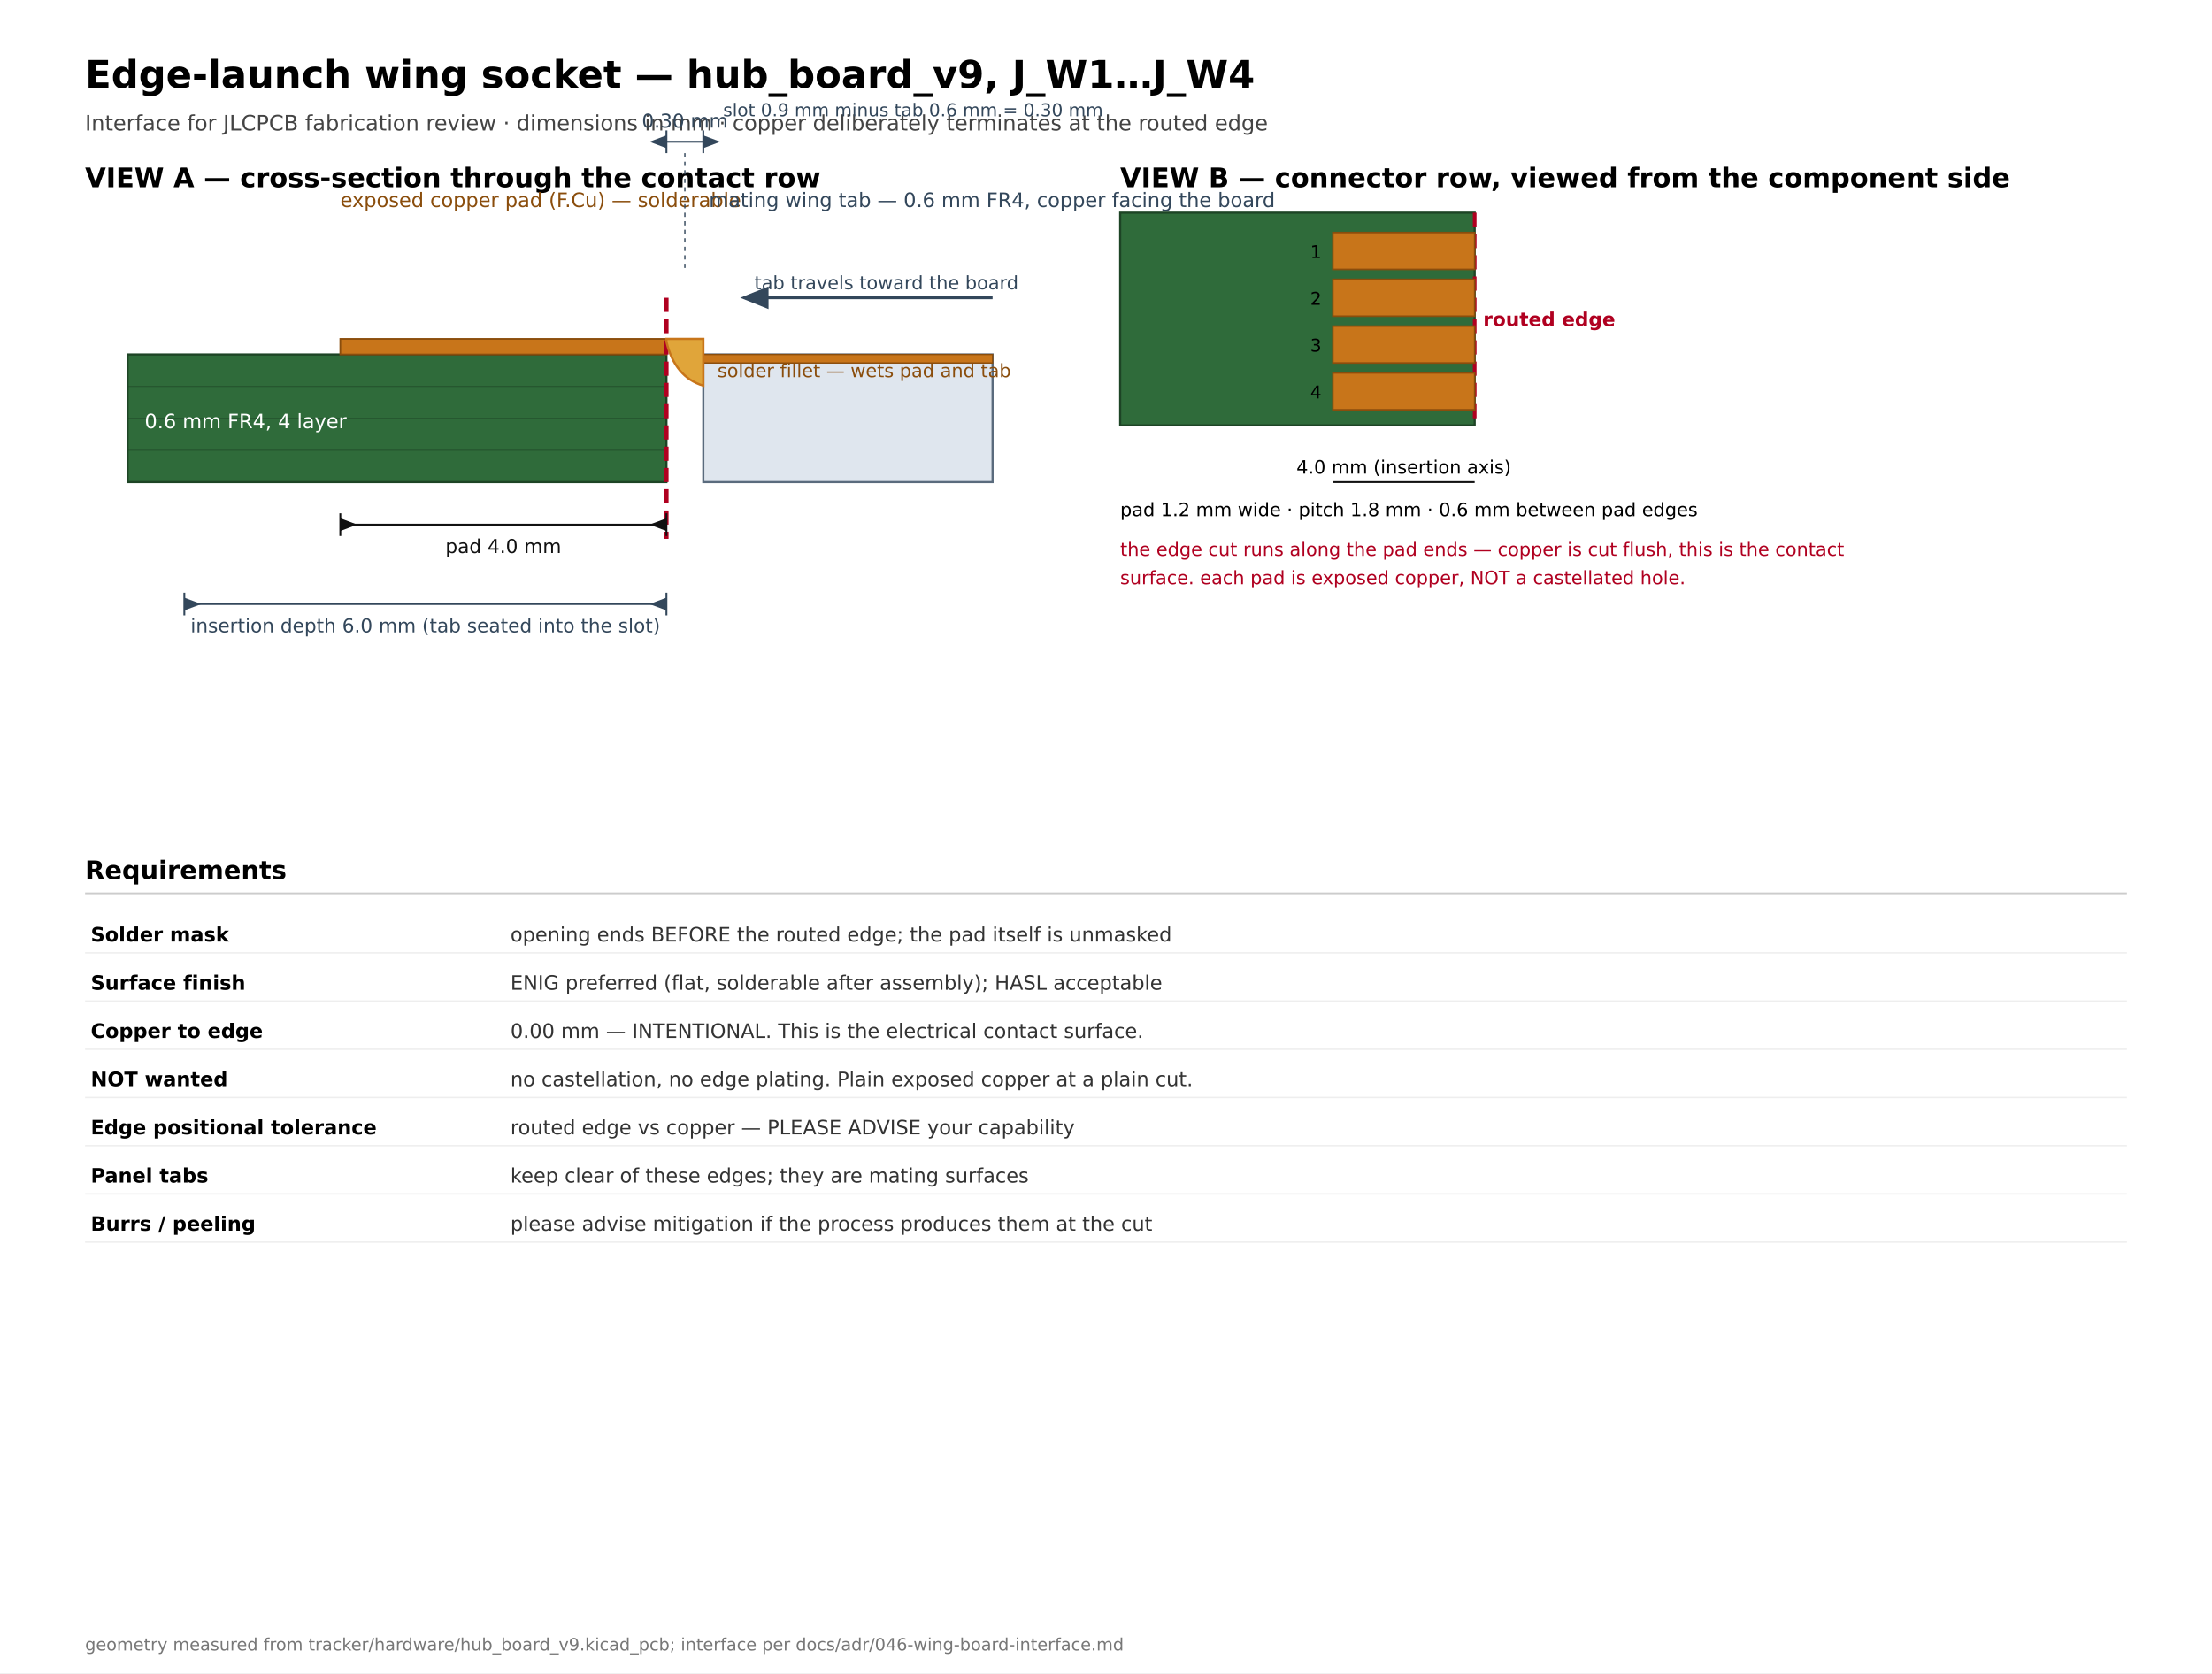
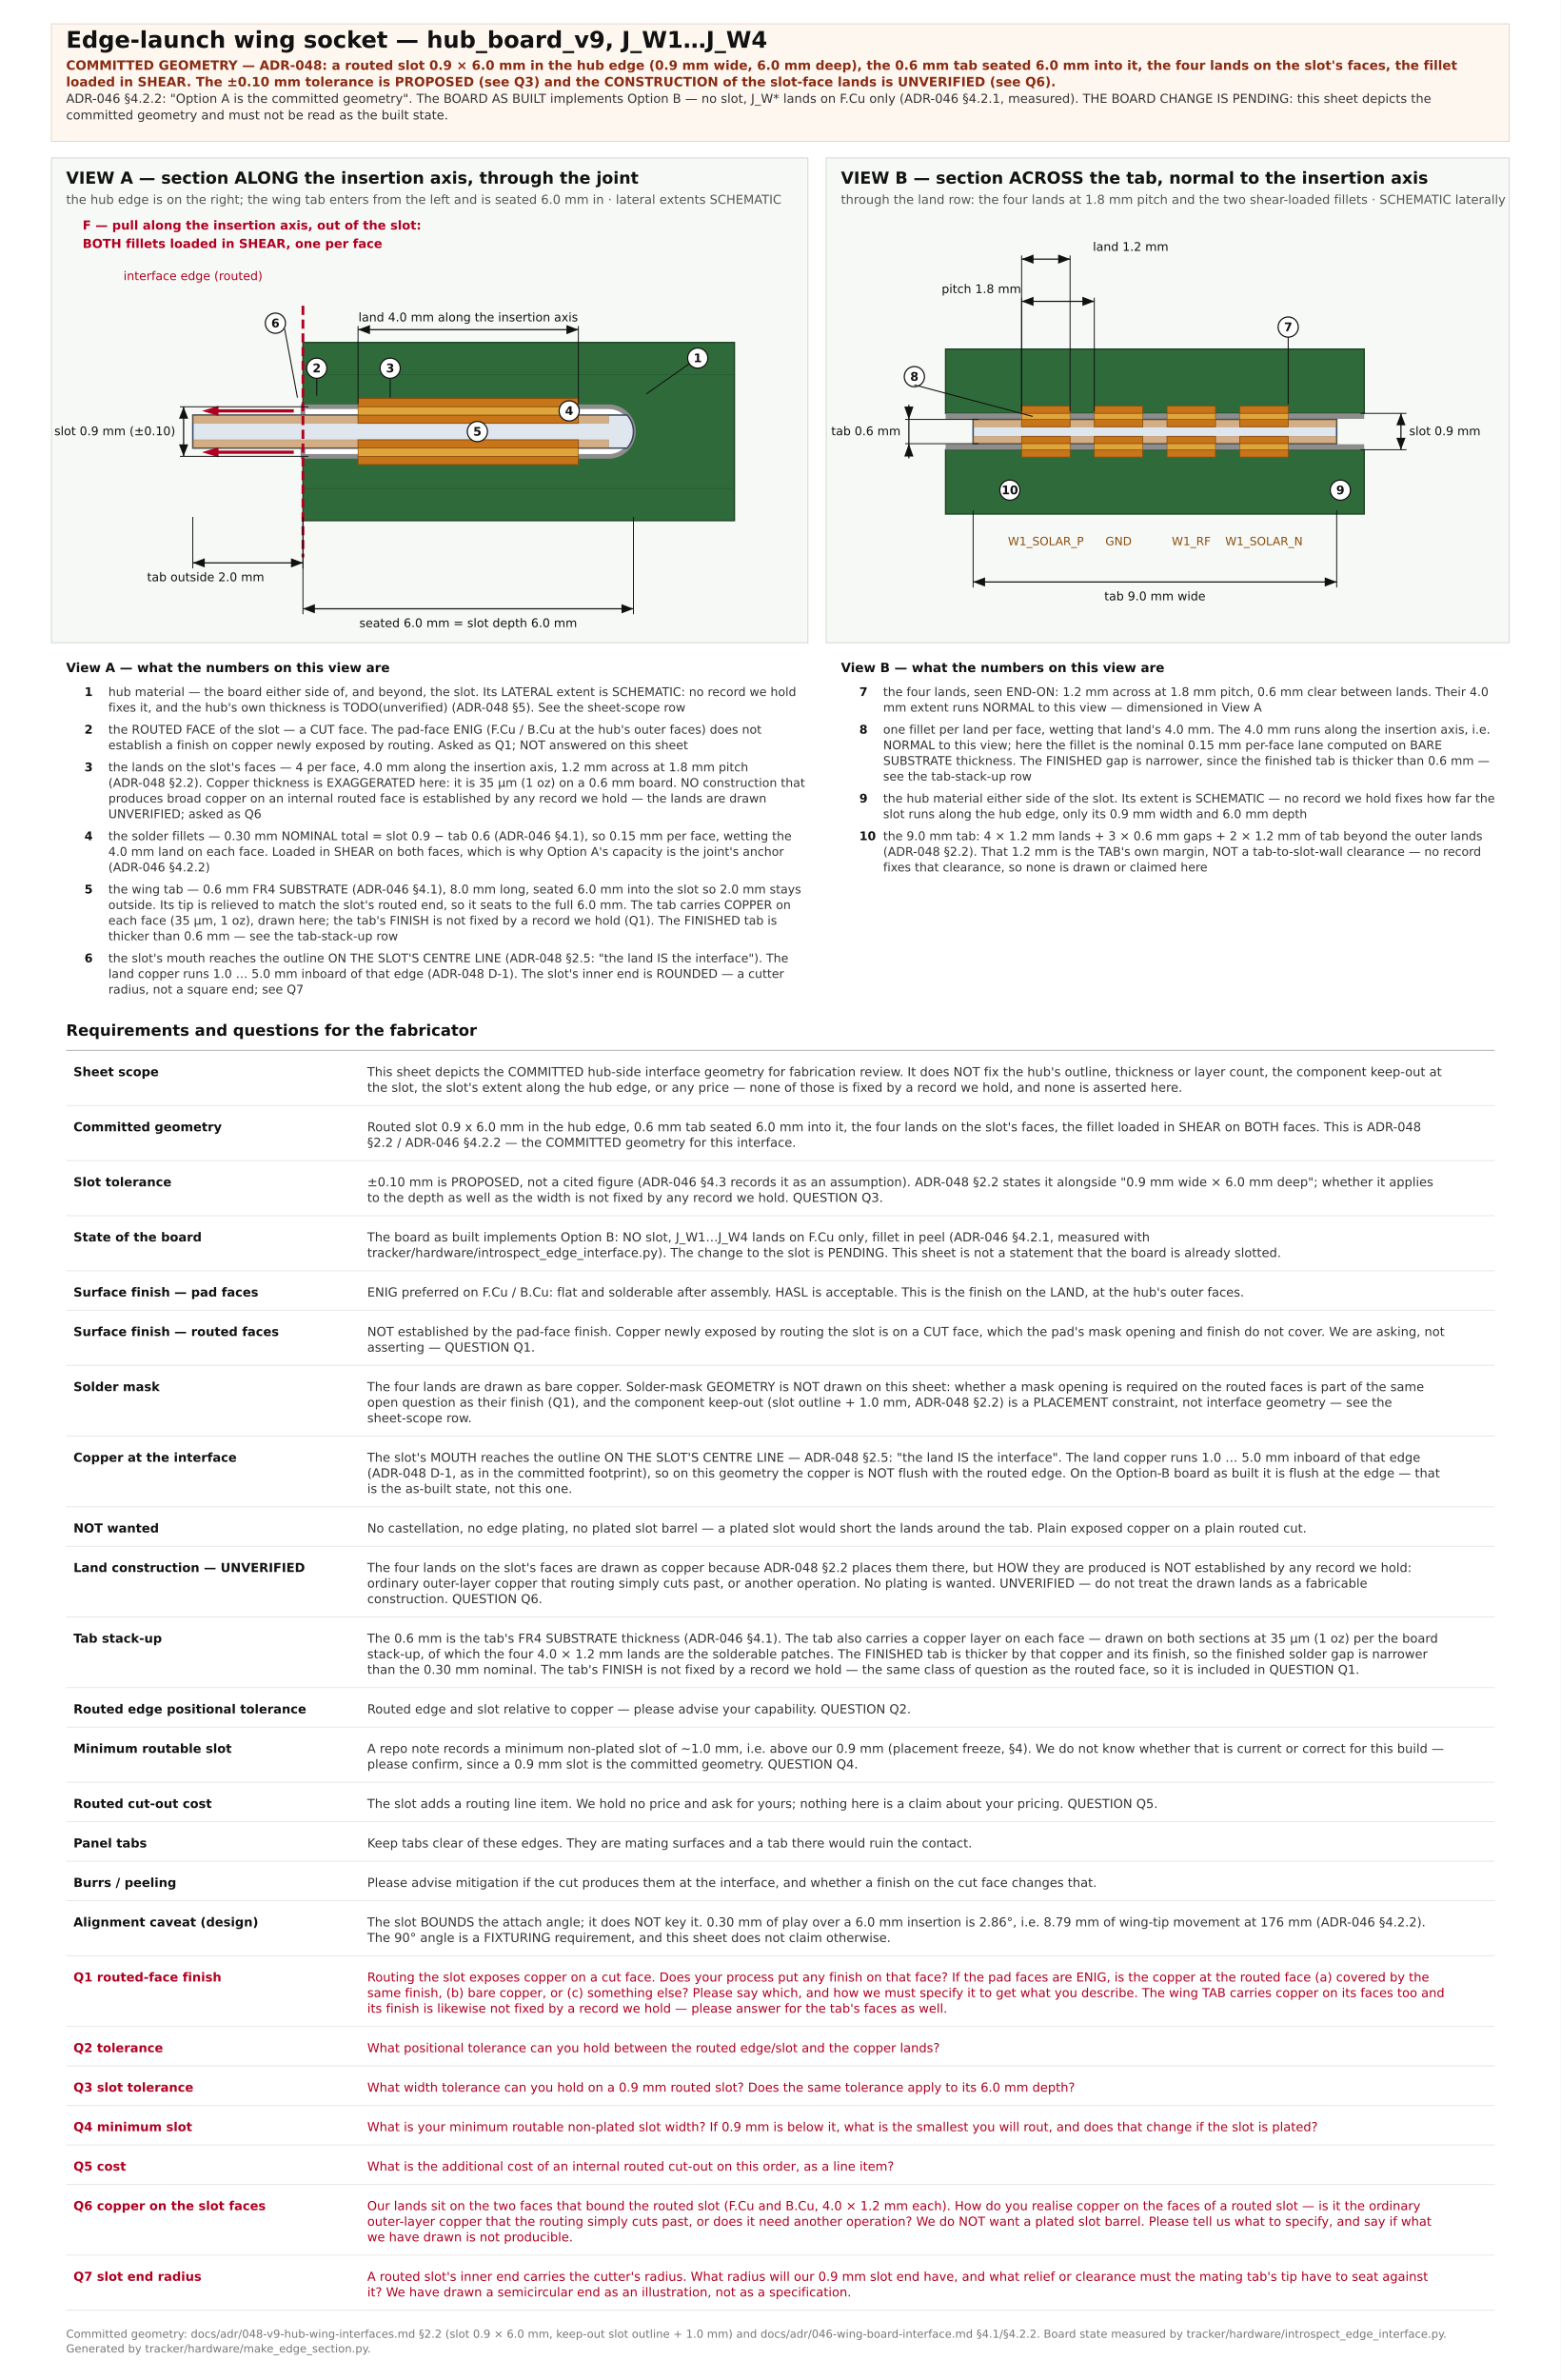
- <svg xmlns="http://www.w3.org/2000/svg" width="1560" height="1180" viewBox="0 0 1560 1180" font-family="DejaVu Sans, Helvetica, sans-serif">
-   <rect width="1560" height="1180" fill="#ffffff" />
-   <text x="60" y="62" font-size="27" font-weight="bold">Edge-launch wing socket — hub_board_v9, J_W1…J_W4</text>
-   <text x="60" y="92" font-size="15" fill="#444">Interface for JLCPCB fabrication review · dimensions in mm · copper deliberately terminates at the routed edge</text>
-   <text x="60" y="132" font-size="19" font-weight="bold">VIEW A — cross-section through the contact row</text>
-   <rect x="90" y="250" width="380" height="90" fill="#2f6b3a" stroke="#1d4425" stroke-width="1.5" />
-   <line x1="90" y1="272.5" x2="470" y2="272.5" stroke="#1d4425" stroke-width="0.8" opacity="0.55" />
-   <line x1="90" y1="295.0" x2="470" y2="295.0" stroke="#1d4425" stroke-width="0.8" opacity="0.55" />
-   <line x1="90" y1="317.5" x2="470" y2="317.5" stroke="#1d4425" stroke-width="0.8" opacity="0.55" />
-   <text x="102" y="302" font-size="14" fill="#ffffff">0.6 mm FR4, 4 layer</text>
-   <rect x="240" y="239" width="230" height="11" fill="#c8751a" stroke="#8a4d0c" stroke-width="1.2" />
-   <line x1="470" y1="210" x2="470" y2="380" stroke="#b00020" stroke-width="3" stroke-dasharray="10,5" />
-   <rect x="496" y="250" width="204" height="90" fill="#dfe6ee" stroke="#5a6b7d" stroke-width="1.5" />
-   <rect x="496" y="250" width="204" height="6" fill="#c8751a" stroke="#8a4d0c" stroke-width="0.9" />
-   <text x="240" y="146" font-size="14" fill="#8a4d0c">exposed copper pad (F.Cu) — solderable</text>
-   <text x="500" y="146" font-size="14" fill="#33475b">mating wing tab — 0.6 mm FR4, copper facing the board</text>
-   <path d="M 470 239 L 496 239 L 496 272 Q 476 266 470 241 Z" fill="#e0a53a" stroke="#c8751a" stroke-width="1.6" />
-   <text x="506" y="266" font-size="13" fill="#8a4d0c">solder fillet — wets pad and tab</text>
-   <line x1="470" y1="100" x2="496" y2="100" stroke="#33475b" stroke-width="1.3" />
-   <line x1="470" y1="92" x2="470" y2="108" stroke="#33475b" stroke-width="1.3" />
-   <line x1="496" y1="92" x2="496" y2="108" stroke="#33475b" stroke-width="1.3" />
-   <path d="M458,100 L470,95.5 L470,104.5 z" fill="#33475b" />
-   <path d="M508,100 L496,95.5 L496,104.5 z" fill="#33475b" />
-   <text x="483.0" y="90" font-size="13.5" fill="#33475b" text-anchor="middle">0.30 mm</text>
-   <line x1="483.0" y1="108" x2="483.0" y2="190" stroke="#33475b" stroke-width="0.9" stroke-dasharray="3,3" />
-   <text x="510" y="82" font-size="12.5" fill="#33475b">slot 0.9 mm minus tab 0.6 mm = 0.30 mm</text>
-   <line x1="240" y1="370" x2="470" y2="370" stroke="#111" stroke-width="1.3" />
-   <line x1="240" y1="362" x2="240" y2="378" stroke="#111" stroke-width="1.3" />
-   <line x1="470" y1="362" x2="470" y2="378" stroke="#111" stroke-width="1.3" />
-   <path d="M252,370 L240,365.5 L240,374.5 z" fill="#111" />
-   <path d="M458,370 L470,365.5 L470,374.5 z" fill="#111" />
-   <text x="355.0" y="390" font-size="13.5" fill="#111" text-anchor="middle">pad 4.0 mm</text>
-   <line x1="130" y1="426" x2="470" y2="426" stroke="#33475b" stroke-width="1.3" />
-   <line x1="130" y1="418" x2="130" y2="434" stroke="#33475b" stroke-width="1.3" />
-   <line x1="470" y1="418" x2="470" y2="434" stroke="#33475b" stroke-width="1.3" />
-   <path d="M142,426 L130,421.5 L130,430.5 z" fill="#33475b" />
-   <path d="M458,426 L470,421.5 L470,430.5 z" fill="#33475b" />
-   <text x="300.0" y="446" font-size="13.5" fill="#33475b" text-anchor="middle">insertion depth 6.0 mm (tab seated into the slot)</text>
-   <path d="M 700 210 L 526 210" stroke="#33475b" stroke-width="2" marker-end="url(#ah)" />
-   <text x="532" y="204" font-size="13" fill="#33475b">tab travels toward the board</text>
-   <text x="790" y="132" font-size="19" font-weight="bold">VIEW B — connector row, viewed from the component side</text>
-   <rect x="790" y="150" width="250" height="150" fill="#2f6b3a" stroke="#1d4425" stroke-width="1.5" />
-   <line x1="1040" y1="150" x2="1040" y2="300" stroke="#b00020" stroke-width="2.6" stroke-dasharray="10,5" />
-   <text x="1046" y="230" font-size="13.5" fill="#b00020" font-weight="bold">routed edge</text>
-   <rect x="940" y="164" width="100" height="26" fill="#c8751a" stroke="#8a4d0c" stroke-width="1.1" />
-   <text x="932" y="182" font-size="12.5" text-anchor="end">1</text>
-   <rect x="940" y="197" width="100" height="26" fill="#c8751a" stroke="#8a4d0c" stroke-width="1.1" />
-   <text x="932" y="215" font-size="12.5" text-anchor="end">2</text>
-   <rect x="940" y="230" width="100" height="26" fill="#c8751a" stroke="#8a4d0c" stroke-width="1.1" />
-   <text x="932" y="248" font-size="12.5" text-anchor="end">3</text>
-   <rect x="940" y="263" width="100" height="26" fill="#c8751a" stroke="#8a4d0c" stroke-width="1.1" />
-   <text x="932" y="281" font-size="12.5" text-anchor="end">4</text>
-   <line x1="940" y1="340" x2="1040" y2="340" stroke="#111" stroke-width="1.3" />
-   <text x="990" y="334" font-size="13" text-anchor="middle">4.0 mm (insertion axis)</text>
-   <text x="790" y="364" font-size="13">pad 1.2 mm wide · pitch 1.8 mm · 0.6 mm between pad edges</text>
-   <text x="790" y="392" font-size="13" fill="#b00020">the edge cut runs along the pad ends — copper is cut flush, this is the contact</text>
-   <text x="790" y="412" font-size="13" fill="#b00020">surface. each pad is exposed copper, NOT a castellated hole.</text>
-   <text x="60" y="620" font-size="18" font-weight="bold">Requirements</text>
-   <line x1="60" y1="630" x2="1500" y2="630" stroke="#ccc" stroke-width="1.2" />
-   <line x1="60" y1="672" x2="1500" y2="672" stroke="#eee" stroke-width="1" />
-   <text x="64" y="664" font-size="14" font-weight="bold">Solder mask</text>
-   <text x="360" y="664" font-size="14" fill="#333">opening ends BEFORE the routed edge; the pad itself is unmasked</text>
-   <line x1="60" y1="706" x2="1500" y2="706" stroke="#eee" stroke-width="1" />
-   <text x="64" y="698" font-size="14" font-weight="bold">Surface finish</text>
-   <text x="360" y="698" font-size="14" fill="#333">ENIG preferred (flat, solderable after assembly); HASL acceptable</text>
-   <line x1="60" y1="740" x2="1500" y2="740" stroke="#eee" stroke-width="1" />
-   <text x="64" y="732" font-size="14" font-weight="bold">Copper to edge</text>
-   <text x="360" y="732" font-size="14" fill="#333">0.00 mm — INTENTIONAL. This is the electrical contact surface.</text>
-   <line x1="60" y1="774" x2="1500" y2="774" stroke="#eee" stroke-width="1" />
-   <text x="64" y="766" font-size="14" font-weight="bold">NOT wanted</text>
-   <text x="360" y="766" font-size="14" fill="#333">no castellation, no edge plating. Plain exposed copper at a plain cut.</text>
-   <line x1="60" y1="808" x2="1500" y2="808" stroke="#eee" stroke-width="1" />
-   <text x="64" y="800" font-size="14" font-weight="bold">Edge positional tolerance</text>
-   <text x="360" y="800" font-size="14" fill="#333">routed edge vs copper — PLEASE ADVISE your capability</text>
-   <line x1="60" y1="842" x2="1500" y2="842" stroke="#eee" stroke-width="1" />
-   <text x="64" y="834" font-size="14" font-weight="bold">Panel tabs</text>
-   <text x="360" y="834" font-size="14" fill="#333">keep clear of these edges; they are mating surfaces</text>
-   <line x1="60" y1="876" x2="1500" y2="876" stroke="#eee" stroke-width="1" />
-   <text x="64" y="868" font-size="14" font-weight="bold">Burrs / peeling</text>
-   <text x="360" y="868" font-size="14" fill="#333">please advise mitigation if the process produces them at the cut</text>
-   <defs>
-     <marker id="ah" markerWidth="10" markerHeight="10" refX="8" refY="5" orient="auto">
-       <path d="M0,1 L10,5 L0,9 z" fill="#33475b" />
-     </marker>
-   </defs>
-   <text x="60" y="1164" font-size="12" fill="#777">geometry measured from tracker/hardware/hub_board_v9.kicad_pcb; interface per docs/adr/046-wing-board-interface.md</text>
+ <svg xmlns="http://www.w3.org/2000/svg" width="1700" height="2592" viewBox="0 0 1700 2592" font-family="DejaVu Sans">
+   <rect width="1700" height="2592" fill="#ffffff" />
+   <rect x="56" y="26" width="1588" height="128" fill="#fdf7f0" stroke="#e6d6c4" />
+   <text x="72" y="52" font-size="25" font-weight="bold" fill="#111" text-anchor="start">Edge-launch wing socket — hub_board_v9, J_W1…J_W4</text>
+   <text x="72" y="76" font-size="14" font-weight="bold" fill="#8a2b12" text-anchor="start">COMMITTED GEOMETRY — ADR-048: a routed slot 0.9 × 6.0 mm in the hub edge (0.9 mm wide, 6.0 mm deep), the 0.6 mm tab seated 6.0 mm into it, the four lands on the slot's faces, the fillet</text>
+   <text x="72" y="94" font-size="14" font-weight="bold" fill="#8a2b12" text-anchor="start">loaded in SHEAR. The ±0.10 mm tolerance is PROPOSED (see Q3) and the CONSTRUCTION of the slot-face lands is UNVERIFIED (see Q6).</text>
+   <text x="72" y="112" font-size="13.5" font-weight="normal" fill="#333" text-anchor="start">ADR-046 §4.2.2: "Option A is the committed geometry". The BOARD AS BUILT implements Option B — no slot, J_W* lands on F.Cu only (ADR-046 §4.2.1, measured). THE BOARD CHANGE IS PENDING: this sheet depicts the</text>
+   <text x="72" y="130" font-size="13.5" font-weight="normal" fill="#333" text-anchor="start">committed geometry and must not be read as the built state.</text>
+   <rect x="56" y="172" width="824" height="528" fill="#f7f9f7" stroke="#cfd8cf" />
+   <rect x="900" y="172" width="744" height="528" fill="#f7f9f7" stroke="#cfd8cf" />
+   <text x="72" y="200" font-size="18" font-weight="bold" fill="#111" text-anchor="start">VIEW A — section ALONG the insertion axis, through the joint</text>
+   <text x="72" y="222" font-size="13.5" font-weight="normal" fill="#555" text-anchor="start">the hub edge is on the right; the wing tab enters from the left and is seated 6.0 mm in · lateral extents SCHEMATIC</text>
+   <rect x="330" y="373" width="470" height="194" fill="#2f6b3a" stroke="#1d4425" stroke-width="1.5" />
+   <line x1="330" y1="408" x2="800" y2="408" stroke="#1d4425" stroke-width="0.8" opacity="0.5" />
+   <line x1="330" y1="532" x2="800" y2="532" stroke="#1d4425" stroke-width="0.8" opacity="0.5" />
+   <path d="M330,443 L663,443 A27,27 0 0 1 663,497 L330,497 Z" fill="#ffffff" stroke="#8d8d8d" stroke-width="5" />
+   <path d="M210,452 L683.125,452 A27,27 0 0 1 683.125,488 L210,488 Z" fill="#dfe6ee" stroke="#33475b" stroke-width="1.6" />
+   <rect x="210" y="452" width="453" height="9" fill="#c8751a" stroke="#8a4d0c" stroke-width="0.6" opacity="0.5" />
+   <rect x="210" y="479" width="453" height="9" fill="#c8751a" stroke="#8a4d0c" stroke-width="0.6" opacity="0.5" />
+   <rect x="390" y="434" width="240" height="9" fill="#c8751a" stroke="#8a4d0c" stroke-width="1" />
+   <rect x="390" y="497" width="240" height="9" fill="#c8751a" stroke="#8a4d0c" stroke-width="1" />
+   <rect x="390" y="452" width="240" height="9" fill="#c8751a" stroke="#8a4d0c" stroke-width="1" />
+   <rect x="390" y="479" width="240" height="9" fill="#c8751a" stroke="#8a4d0c" stroke-width="1" />
+   <rect x="390" y="443" width="240" height="9" fill="#e0a53a" stroke="#8a4d0c" stroke-width="0.7" />
+   <rect x="390" y="488" width="240" height="9" fill="#e0a53a" stroke="#8a4d0c" stroke-width="0.7" />
+   <line x1="330" y1="333" x2="330" y2="607" stroke="#b00020" stroke-width="3" stroke-dasharray="10,5" />
+   <text x="286" y="305" font-size="13" font-weight="normal" fill="#b00020" text-anchor="end">interface edge (routed)</text>
+   <line x1="320" y1="447.5" x2="237" y2="447.5" stroke="#b00020" stroke-width="3.5" />
+   <path d="M220,447.5 L238,442 L238,453 z" fill="#b00020" />
+   <line x1="320" y1="492.5" x2="237" y2="492.5" stroke="#b00020" stroke-width="3.5" />
+   <path d="M220,492.5 L238,487 L238,498 z" fill="#b00020" />
+   <text x="90" y="250" font-size="13.5" font-weight="bold" fill="#b00020" text-anchor="start">F — pull along the insertion axis, out of the slot:</text>
+   <text x="90" y="270" font-size="13.5" font-weight="bold" fill="#b00020" text-anchor="start">BOTH fillets loaded in SHEAR, one per face</text>
+   <line x1="196" y1="443" x2="336" y2="443" stroke="#111" stroke-width="1" />
+   <line x1="196" y1="497" x2="336" y2="497" stroke="#111" stroke-width="1" />
+   <line x1="200" y1="443" x2="200" y2="497" stroke="#111" stroke-width="1.3" />
+   <path d="M200,443 L195,456 L205,456 z" fill="#111" />
+   <path d="M200,497 L195,484 L205,484 z" fill="#111" />
+   <text x="191" y="474" font-size="13" font-weight="normal" fill="#111" text-anchor="end">slot 0.9 mm (±0.10)</text>
+   <line x1="390" y1="355" x2="390" y2="440" stroke="#111" stroke-width="1" />
+   <line x1="630" y1="355" x2="630" y2="440" stroke="#111" stroke-width="1" />
+   <line x1="390" y1="359" x2="630" y2="359" stroke="#111" stroke-width="1.3" />
+   <path d="M390,359 L403,354 L403,364 z" fill="#111" />
+   <path d="M630,359 L617,354 L617,364 z" fill="#111" />
+   <text x="510" y="350" font-size="13" font-weight="normal" fill="#111" text-anchor="middle">land 4.0 mm along the insertion axis</text>
+   <line x1="210" y1="563" x2="210" y2="619" stroke="#111" stroke-width="1" />
+   <line x1="330" y1="563" x2="330" y2="619" stroke="#111" stroke-width="1" />
+   <line x1="210" y1="613" x2="330" y2="613" stroke="#111" stroke-width="1.3" />
+   <path d="M210,613 L223,608 L223,618 z" fill="#111" />
+   <path d="M330,613 L317,608 L317,618 z" fill="#111" />
+   <text x="224" y="633" font-size="13" font-weight="normal" fill="#111" text-anchor="middle">tab outside 2.0 mm</text>
+   <line x1="330" y1="563" x2="330" y2="669" stroke="#111" stroke-width="1" />
+   <line x1="690" y1="563" x2="690" y2="669" stroke="#111" stroke-width="1" />
+   <line x1="330" y1="663" x2="690" y2="663" stroke="#111" stroke-width="1.3" />
+   <path d="M330,663 L343,658 L343,668 z" fill="#111" />
+   <path d="M690,663 L677,658 L677,668 z" fill="#111" />
+   <text x="510" y="683" font-size="13" font-weight="normal" fill="#111" text-anchor="middle">seated 6.0 mm = slot depth 6.0 mm</text>
+   <circle cx="760" cy="390" r="11" fill="#ffffff" stroke="#111" stroke-width="1.3" />
+   <text x="760" y="394.5" font-size="13" font-weight="bold" fill="#111" text-anchor="middle">1</text>
+   <line x1="751" y1="396" x2="704" y2="429" stroke="#111" stroke-width="1.1" />
+   <circle cx="345" cy="401" r="11" fill="#ffffff" stroke="#111" stroke-width="1.3" />
+   <text x="345" y="405.5" font-size="13" font-weight="bold" fill="#111" text-anchor="middle">2</text>
+   <line x1="345" y1="412" x2="345" y2="431" stroke="#111" stroke-width="1.1" />
+   <circle cx="425" cy="401" r="11" fill="#ffffff" stroke="#111" stroke-width="1.3" />
+   <text x="425" y="405.5" font-size="13" font-weight="bold" fill="#111" text-anchor="middle">3</text>
+   <line x1="425" y1="412" x2="425" y2="433" stroke="#111" stroke-width="1.1" />
+   <circle cx="300" cy="352" r="11" fill="#ffffff" stroke="#111" stroke-width="1.3" />
+   <text x="300" y="356.5" font-size="13" font-weight="bold" fill="#111" text-anchor="middle">6</text>
+   <line x1="310" y1="358" x2="324" y2="433" stroke="#111" stroke-width="1.1" />
+   <circle cx="520" cy="470" r="11" fill="#ffffff" stroke="#111" stroke-width="1.3" />
+   <text x="520" y="474.5" font-size="13" font-weight="bold" fill="#111" text-anchor="middle">5</text>
+   <circle cx="620" cy="447.5" r="11" fill="#ffffff" stroke="#111" stroke-width="1.3" />
+   <text x="620" y="452" font-size="13" font-weight="bold" fill="#111" text-anchor="middle">4</text>
+   <text x="916" y="200" font-size="18" font-weight="bold" fill="#111" text-anchor="start">VIEW B — section ACROSS the tab, normal to the insertion axis</text>
+   <text x="916" y="222" font-size="13.5" font-weight="normal" fill="#555" text-anchor="start">through the land row: the four lands at 1.8 mm pitch and the two shear-loaded fillets · SCHEMATIC laterally</text>
+   <rect x="1030" y="380.2" width="456" height="70" fill="#2f6b3a" stroke="#1d4425" stroke-width="1.5" />
+   <rect x="1030" y="489.8" width="456" height="70" fill="#2f6b3a" stroke="#1d4425" stroke-width="1.5" />
+   <rect x="1030" y="450.2" width="456" height="6" fill="#8d8d8d" stroke="none" />
+   <rect x="1030" y="483.8" width="456" height="6" fill="#8d8d8d" stroke="none" />
+   <rect x="1060" y="456.8" width="396" height="26.4" fill="#dfe6ee" stroke="#33475b" stroke-width="1.6" />
+   <rect x="1060" y="456.8" width="396" height="8" fill="#c8751a" stroke="#8a4d0c" stroke-width="0.6" opacity="0.5" />
+   <rect x="1060" y="475.2" width="396" height="8" fill="#c8751a" stroke="#8a4d0c" stroke-width="0.6" opacity="0.5" />
+   <rect x="1112.8" y="442.2" width="52.8" height="8" fill="#c8751a" stroke="#8a4d0c" stroke-width="0.9" />
+   <rect x="1112.8" y="489.8" width="52.8" height="8" fill="#c8751a" stroke="#8a4d0c" stroke-width="0.9" />
+   <rect x="1112.8" y="456.8" width="52.8" height="8" fill="#c8751a" stroke="#8a4d0c" stroke-width="0.9" />
+   <rect x="1112.8" y="475.2" width="52.8" height="8" fill="#c8751a" stroke="#8a4d0c" stroke-width="0.9" />
+   <rect x="1112.8" y="450.2" width="52.8" height="6.6" fill="#e0a53a" stroke="#8a4d0c" stroke-width="0.6" />
+   <rect x="1112.8" y="483.2" width="52.8" height="6.6" fill="#e0a53a" stroke="#8a4d0c" stroke-width="0.6" />
+   <text x="1139.2" y="593.8" font-size="12.5" font-weight="normal" fill="#8a4d0c" text-anchor="middle">W1_SOLAR_P</text>
+   <rect x="1192" y="442.2" width="52.8" height="8" fill="#c8751a" stroke="#8a4d0c" stroke-width="0.9" />
+   <rect x="1192" y="489.8" width="52.8" height="8" fill="#c8751a" stroke="#8a4d0c" stroke-width="0.9" />
+   <rect x="1192" y="456.8" width="52.8" height="8" fill="#c8751a" stroke="#8a4d0c" stroke-width="0.9" />
+   <rect x="1192" y="475.2" width="52.8" height="8" fill="#c8751a" stroke="#8a4d0c" stroke-width="0.9" />
+   <rect x="1192" y="450.2" width="52.8" height="6.6" fill="#e0a53a" stroke="#8a4d0c" stroke-width="0.6" />
+   <rect x="1192" y="483.2" width="52.8" height="6.6" fill="#e0a53a" stroke="#8a4d0c" stroke-width="0.6" />
+   <text x="1218.4" y="593.8" font-size="12.5" font-weight="normal" fill="#8a4d0c" text-anchor="middle">GND</text>
+   <rect x="1271.2" y="442.2" width="52.8" height="8" fill="#c8751a" stroke="#8a4d0c" stroke-width="0.9" />
+   <rect x="1271.2" y="489.8" width="52.8" height="8" fill="#c8751a" stroke="#8a4d0c" stroke-width="0.9" />
+   <rect x="1271.2" y="456.8" width="52.8" height="8" fill="#c8751a" stroke="#8a4d0c" stroke-width="0.9" />
+   <rect x="1271.2" y="475.2" width="52.8" height="8" fill="#c8751a" stroke="#8a4d0c" stroke-width="0.9" />
+   <rect x="1271.2" y="450.2" width="52.8" height="6.6" fill="#e0a53a" stroke="#8a4d0c" stroke-width="0.6" />
+   <rect x="1271.2" y="483.2" width="52.8" height="6.6" fill="#e0a53a" stroke="#8a4d0c" stroke-width="0.6" />
+   <text x="1297.6" y="593.8" font-size="12.5" font-weight="normal" fill="#8a4d0c" text-anchor="middle">W1_RF</text>
+   <rect x="1350.4" y="442.2" width="52.8" height="8" fill="#c8751a" stroke="#8a4d0c" stroke-width="0.9" />
+   <rect x="1350.4" y="489.8" width="52.8" height="8" fill="#c8751a" stroke="#8a4d0c" stroke-width="0.9" />
+   <rect x="1350.4" y="456.8" width="52.8" height="8" fill="#c8751a" stroke="#8a4d0c" stroke-width="0.9" />
+   <rect x="1350.4" y="475.2" width="52.8" height="8" fill="#c8751a" stroke="#8a4d0c" stroke-width="0.9" />
+   <rect x="1350.4" y="450.2" width="52.8" height="6.6" fill="#e0a53a" stroke="#8a4d0c" stroke-width="0.6" />
+   <rect x="1350.4" y="483.2" width="52.8" height="6.6" fill="#e0a53a" stroke="#8a4d0c" stroke-width="0.6" />
+   <text x="1376.8" y="593.8" font-size="12.5" font-weight="normal" fill="#8a4d0c" text-anchor="middle">W1_SOLAR_N</text>
+   <line x1="1112.8" y1="324.2" x2="1112.8" y2="448.2" stroke="#111" stroke-width="1" />
+   <line x1="1192" y1="324.2" x2="1192" y2="448.2" stroke="#111" stroke-width="1" />
+   <line x1="1112.8" y1="328.2" x2="1192" y2="328.2" stroke="#111" stroke-width="1.3" />
+   <path d="M1112.8,328.2 L1125.8,323.2 L1125.8,333.2 z" fill="#111" />
+   <path d="M1192,328.2 L1179,323.2 L1179,333.2 z" fill="#111" />
+   <text x="1069" y="319.2" font-size="13" font-weight="normal" fill="#111" text-anchor="middle">pitch 1.8 mm</text>
+   <line x1="1112.8" y1="278.2" x2="1112.8" y2="448.2" stroke="#111" stroke-width="1" />
+   <line x1="1165.6" y1="278.2" x2="1165.6" y2="448.2" stroke="#111" stroke-width="1" />
+   <line x1="1112.8" y1="282.2" x2="1165.6" y2="282.2" stroke="#111" stroke-width="1.3" />
+   <path d="M1112.8,282.2 L1125.8,277.2 L1125.8,287.2 z" fill="#111" />
+   <path d="M1165.6,282.2 L1152.6,277.2 L1152.6,287.2 z" fill="#111" />
+   <text x="1231.6" y="273.2" font-size="13" font-weight="normal" fill="#111" text-anchor="middle">land 1.2 mm</text>
+   <line x1="1060" y1="555.8" x2="1060" y2="639.8" stroke="#111" stroke-width="1" />
+   <line x1="1456" y1="555.8" x2="1456" y2="639.8" stroke="#111" stroke-width="1" />
+   <line x1="1060" y1="633.8" x2="1456" y2="633.8" stroke="#111" stroke-width="1.3" />
+   <path d="M1060,633.8 L1073,628.8 L1073,638.8 z" fill="#111" />
+   <path d="M1456,633.8 L1443,628.8 L1443,638.8 z" fill="#111" />
+   <text x="1258" y="653.8" font-size="13" font-weight="normal" fill="#111" text-anchor="middle">tab 9.0 mm wide</text>
+   <line x1="1482" y1="450.2" x2="1532" y2="450.2" stroke="#111" stroke-width="1" />
+   <line x1="1482" y1="489.8" x2="1532" y2="489.8" stroke="#111" stroke-width="1" />
+   <line x1="1526" y1="450.2" x2="1526" y2="489.8" stroke="#111" stroke-width="1.3" />
+   <path d="M1526,450.2 L1521,463.2 L1531,463.2 z" fill="#111" />
+   <path d="M1526,489.8 L1521,476.8 L1531,476.8 z" fill="#111" />
+   <text x="1535" y="474" font-size="13" font-weight="normal" fill="#111" text-anchor="start">slot 0.9 mm</text>
+   <line x1="986" y1="456.8" x2="1066" y2="456.8" stroke="#111" stroke-width="1" />
+   <line x1="986" y1="483.2" x2="1066" y2="483.2" stroke="#111" stroke-width="1" />
+   <line x1="990" y1="440.8" x2="990" y2="499.2" stroke="#111" stroke-width="1.3" />
+   <path d="M990,456.8 L985,442.8 L995,442.8 z" fill="#111" />
+   <path d="M990,483.2 L985,497.2 L995,497.2 z" fill="#111" />
+   <text x="981" y="474" font-size="13" font-weight="normal" fill="#111" text-anchor="end">tab 0.6 mm</text>
+   <circle cx="1403.2" cy="356.2" r="11" fill="#ffffff" stroke="#111" stroke-width="1.3" />
+   <text x="1403.2" y="360.7" font-size="13" font-weight="bold" fill="#111" text-anchor="middle">7</text>
+   <line x1="1403.2" y1="367.2" x2="1403.2" y2="440.2" stroke="#111" stroke-width="1.1" />
+   <circle cx="996" cy="410.2" r="11" fill="#ffffff" stroke="#111" stroke-width="1.3" />
+   <text x="996" y="414.7" font-size="13" font-weight="bold" fill="#111" text-anchor="middle">8</text>
+   <line x1="996" y1="419.2" x2="1124.8" y2="453.5" stroke="#111" stroke-width="1.1" />
+   <circle cx="1460" cy="533.8" r="11" fill="#ffffff" stroke="#111" stroke-width="1.3" />
+   <text x="1460" y="538.3" font-size="13" font-weight="bold" fill="#111" text-anchor="middle">9</text>
+   <circle cx="1100" cy="533.8" r="11" fill="#ffffff" stroke="#111" stroke-width="1.3" />
+   <text x="1100" y="538.3" font-size="13" font-weight="bold" fill="#111" text-anchor="middle">10</text>
+   <text x="72" y="732" font-size="14" font-weight="bold" fill="#111" text-anchor="start">View A — what the numbers on this view are</text>
+   <text x="92" y="758" font-size="13" font-weight="bold" fill="#111" text-anchor="start">1</text>
+   <text x="118" y="758" font-size="13" font-weight="normal" fill="#333" text-anchor="start">hub material — the board either side of, and beyond, the slot. Its LATERAL extent is SCHEMATIC: no record we hold</text>
+   <text x="118" y="775" font-size="13" font-weight="normal" fill="#333" text-anchor="start">fixes it, and the hub's own thickness is TODO(unverified) (ADR-048 §5). See the sheet-scope row</text>
+   <text x="92" y="799" font-size="13" font-weight="bold" fill="#111" text-anchor="start">2</text>
+   <text x="118" y="799" font-size="13" font-weight="normal" fill="#333" text-anchor="start">the ROUTED FACE of the slot — a CUT face. The pad-face ENIG (F.Cu / B.Cu at the hub's outer faces) does not</text>
+   <text x="118" y="816" font-size="13" font-weight="normal" fill="#333" text-anchor="start">establish a finish on copper newly exposed by routing. Asked as Q1; NOT answered on this sheet</text>
+   <text x="92" y="840" font-size="13" font-weight="bold" fill="#111" text-anchor="start">3</text>
+   <text x="118" y="840" font-size="13" font-weight="normal" fill="#333" text-anchor="start">the lands on the slot's faces — 4 per face, 4.0 mm along the insertion axis, 1.2 mm across at 1.8 mm pitch</text>
+   <text x="118" y="857" font-size="13" font-weight="normal" fill="#333" text-anchor="start">(ADR-048 §2.2). Copper thickness is EXAGGERATED here: it is 35 µm (1 oz) on a 0.6 mm board. NO construction that</text>
+   <text x="118" y="874" font-size="13" font-weight="normal" fill="#333" text-anchor="start">produces broad copper on an internal routed face is established by any record we hold — the lands are drawn</text>
+   <text x="118" y="891" font-size="13" font-weight="normal" fill="#333" text-anchor="start">UNVERIFIED; asked as Q6</text>
+   <text x="92" y="915" font-size="13" font-weight="bold" fill="#111" text-anchor="start">4</text>
+   <text x="118" y="915" font-size="13" font-weight="normal" fill="#333" text-anchor="start">the solder fillets — 0.30 mm NOMINAL total = slot 0.9 − tab 0.6 (ADR-046 §4.1), so 0.15 mm per face, wetting the</text>
+   <text x="118" y="932" font-size="13" font-weight="normal" fill="#333" text-anchor="start">4.0 mm land on each face. Loaded in SHEAR on both faces, which is why Option A's capacity is the joint's anchor</text>
+   <text x="118" y="949" font-size="13" font-weight="normal" fill="#333" text-anchor="start">(ADR-046 §4.2.2)</text>
+   <text x="92" y="973" font-size="13" font-weight="bold" fill="#111" text-anchor="start">5</text>
+   <text x="118" y="973" font-size="13" font-weight="normal" fill="#333" text-anchor="start">the wing tab — 0.6 mm FR4 SUBSTRATE (ADR-046 §4.1), 8.0 mm long, seated 6.0 mm into the slot so 2.0 mm stays</text>
+   <text x="118" y="990" font-size="13" font-weight="normal" fill="#333" text-anchor="start">outside. Its tip is relieved to match the slot's routed end, so it seats to the full 6.0 mm. The tab carries COPPER on</text>
+   <text x="118" y="1007" font-size="13" font-weight="normal" fill="#333" text-anchor="start">each face (35 µm, 1 oz), drawn here; the tab's FINISH is not fixed by a record we hold (Q1). The FINISHED tab is</text>
+   <text x="118" y="1024" font-size="13" font-weight="normal" fill="#333" text-anchor="start">thicker than 0.6 mm — see the tab-stack-up row</text>
+   <text x="92" y="1048" font-size="13" font-weight="bold" fill="#111" text-anchor="start">6</text>
+   <text x="118" y="1048" font-size="13" font-weight="normal" fill="#333" text-anchor="start">the slot's mouth reaches the outline ON THE SLOT'S CENTRE LINE (ADR-048 §2.5: "the land IS the interface"). The</text>
+   <text x="118" y="1065" font-size="13" font-weight="normal" fill="#333" text-anchor="start">land copper runs 1.0 … 5.0 mm inboard of that edge (ADR-048 D-1). The slot's inner end is ROUNDED — a cutter</text>
+   <text x="118" y="1082" font-size="13" font-weight="normal" fill="#333" text-anchor="start">radius, not a square end; see Q7</text>
+   <text x="916" y="732" font-size="14" font-weight="bold" fill="#111" text-anchor="start">View B — what the numbers on this view are</text>
+   <text x="936" y="758" font-size="13" font-weight="bold" fill="#111" text-anchor="start">7</text>
+   <text x="962" y="758" font-size="13" font-weight="normal" fill="#333" text-anchor="start">the four lands, seen END-ON: 1.2 mm across at 1.8 mm pitch, 0.6 mm clear between lands. Their 4.0</text>
+   <text x="962" y="775" font-size="13" font-weight="normal" fill="#333" text-anchor="start">mm extent runs NORMAL to this view — dimensioned in View A</text>
+   <text x="936" y="799" font-size="13" font-weight="bold" fill="#111" text-anchor="start">8</text>
+   <text x="962" y="799" font-size="13" font-weight="normal" fill="#333" text-anchor="start">one fillet per land per face, wetting that land's 4.0 mm. The 4.0 mm runs along the insertion axis, i.e.</text>
+   <text x="962" y="816" font-size="13" font-weight="normal" fill="#333" text-anchor="start">NORMAL to this view; here the fillet is the nominal 0.15 mm per-face lane computed on BARE</text>
+   <text x="962" y="833" font-size="13" font-weight="normal" fill="#333" text-anchor="start">SUBSTRATE thickness. The FINISHED gap is narrower, since the finished tab is thicker than 0.6 mm —</text>
+   <text x="962" y="850" font-size="13" font-weight="normal" fill="#333" text-anchor="start">see the tab-stack-up row</text>
+   <text x="936" y="874" font-size="13" font-weight="bold" fill="#111" text-anchor="start">9</text>
+   <text x="962" y="874" font-size="13" font-weight="normal" fill="#333" text-anchor="start">the hub material either side of the slot. Its extent is SCHEMATIC — no record we hold fixes how far the</text>
+   <text x="962" y="891" font-size="13" font-weight="normal" fill="#333" text-anchor="start">slot runs along the hub edge, only its 0.9 mm width and 6.0 mm depth</text>
+   <text x="936" y="915" font-size="13" font-weight="bold" fill="#111" text-anchor="start">10</text>
+   <text x="962" y="915" font-size="13" font-weight="normal" fill="#333" text-anchor="start">the 9.0 mm tab: 4 × 1.2 mm lands + 3 × 0.6 mm gaps + 2 × 1.2 mm of tab beyond the outer lands</text>
+   <text x="962" y="932" font-size="13" font-weight="normal" fill="#333" text-anchor="start">(ADR-048 §2.2). That 1.2 mm is the TAB's own margin, NOT a tab-to-slot-wall clearance — no record</text>
+   <text x="962" y="949" font-size="13" font-weight="normal" fill="#333" text-anchor="start">fixes that clearance, so none is drawn or claimed here</text>
+   <text x="72" y="1128" font-size="17" font-weight="bold" fill="#111" text-anchor="start">Requirements and questions for the fabricator</text>
+   <line x1="72" y1="1144" x2="1628" y2="1144" stroke="#bbb" stroke-width="1.2" />
+   <text x="80" y="1172" font-size="13.5" font-weight="bold" fill="#111" text-anchor="start">Sheet scope</text>
+   <text x="400" y="1172" font-size="13.5" font-weight="normal" fill="#333" text-anchor="start">This sheet depicts the COMMITTED hub-side interface geometry for fabrication review. It does NOT fix the hub's outline, thickness or layer count, the component keep-out at</text>
+   <text x="400" y="1189" font-size="13.5" font-weight="normal" fill="#333" text-anchor="start">the slot, the slot's extent along the hub edge, or any price — none of those is fixed by a record we hold, and none is asserted here.</text>
+   <line x1="72" y1="1204" x2="1628" y2="1204" stroke="#e6e6e6" stroke-width="1" />
+   <text x="80" y="1232" font-size="13.5" font-weight="bold" fill="#111" text-anchor="start">Committed geometry</text>
+   <text x="400" y="1232" font-size="13.5" font-weight="normal" fill="#333" text-anchor="start">Routed slot 0.9 x 6.0 mm in the hub edge, 0.6 mm tab seated 6.0 mm into it, the four lands on the slot's faces, the fillet loaded in SHEAR on BOTH faces. This is ADR-048</text>
+   <text x="400" y="1249" font-size="13.5" font-weight="normal" fill="#333" text-anchor="start">§2.2 / ADR-046 §4.2.2 — the COMMITTED geometry for this interface.</text>
+   <line x1="72" y1="1264" x2="1628" y2="1264" stroke="#e6e6e6" stroke-width="1" />
+   <text x="80" y="1292" font-size="13.5" font-weight="bold" fill="#111" text-anchor="start">Slot tolerance</text>
+   <text x="400" y="1292" font-size="13.5" font-weight="normal" fill="#333" text-anchor="start">±0.10 mm is PROPOSED, not a cited figure (ADR-046 §4.3 records it as an assumption). ADR-048 §2.2 states it alongside "0.9 mm wide × 6.0 mm deep"; whether it applies</text>
+   <text x="400" y="1309" font-size="13.5" font-weight="normal" fill="#333" text-anchor="start">to the depth as well as the width is not fixed by any record we hold. QUESTION Q3.</text>
+   <line x1="72" y1="1324" x2="1628" y2="1324" stroke="#e6e6e6" stroke-width="1" />
+   <text x="80" y="1352" font-size="13.5" font-weight="bold" fill="#111" text-anchor="start">State of the board</text>
+   <text x="400" y="1352" font-size="13.5" font-weight="normal" fill="#333" text-anchor="start">The board as built implements Option B: NO slot, J_W1…J_W4 lands on F.Cu only, fillet in peel (ADR-046 §4.2.1, measured with</text>
+   <text x="400" y="1369" font-size="13.5" font-weight="normal" fill="#333" text-anchor="start">tracker/hardware/introspect_edge_interface.py). The change to the slot is PENDING. This sheet is not a statement that the board is already slotted.</text>
+   <line x1="72" y1="1384" x2="1628" y2="1384" stroke="#e6e6e6" stroke-width="1" />
+   <text x="80" y="1412" font-size="13.5" font-weight="bold" fill="#111" text-anchor="start">Surface finish — pad faces</text>
+   <text x="400" y="1412" font-size="13.5" font-weight="normal" fill="#333" text-anchor="start">ENIG preferred on F.Cu / B.Cu: flat and solderable after assembly. HASL is acceptable. This is the finish on the LAND, at the hub's outer faces.</text>
+   <line x1="72" y1="1427" x2="1628" y2="1427" stroke="#e6e6e6" stroke-width="1" />
+   <text x="80" y="1455" font-size="13.5" font-weight="bold" fill="#111" text-anchor="start">Surface finish — routed faces</text>
+   <text x="400" y="1455" font-size="13.5" font-weight="normal" fill="#333" text-anchor="start">NOT established by the pad-face finish. Copper newly exposed by routing the slot is on a CUT face, which the pad's mask opening and finish do not cover. We are asking, not</text>
+   <text x="400" y="1472" font-size="13.5" font-weight="normal" fill="#333" text-anchor="start">asserting — QUESTION Q1.</text>
+   <line x1="72" y1="1487" x2="1628" y2="1487" stroke="#e6e6e6" stroke-width="1" />
+   <text x="80" y="1515" font-size="13.5" font-weight="bold" fill="#111" text-anchor="start">Solder mask</text>
+   <text x="400" y="1515" font-size="13.5" font-weight="normal" fill="#333" text-anchor="start">The four lands are drawn as bare copper. Solder-mask GEOMETRY is NOT drawn on this sheet: whether a mask opening is required on the routed faces is part of the same</text>
+   <text x="400" y="1532" font-size="13.5" font-weight="normal" fill="#333" text-anchor="start">open question as their finish (Q1), and the component keep-out (slot outline + 1.0 mm, ADR-048 §2.2) is a PLACEMENT constraint, not interface geometry — see the</text>
+   <text x="400" y="1549" font-size="13.5" font-weight="normal" fill="#333" text-anchor="start">sheet-scope row.</text>
+   <line x1="72" y1="1564" x2="1628" y2="1564" stroke="#e6e6e6" stroke-width="1" />
+   <text x="80" y="1592" font-size="13.5" font-weight="bold" fill="#111" text-anchor="start">Copper at the interface</text>
+   <text x="400" y="1592" font-size="13.5" font-weight="normal" fill="#333" text-anchor="start">The slot's MOUTH reaches the outline ON THE SLOT'S CENTRE LINE — ADR-048 §2.5: "the land IS the interface". The land copper runs 1.0 … 5.0 mm inboard of that edge</text>
+   <text x="400" y="1609" font-size="13.5" font-weight="normal" fill="#333" text-anchor="start">(ADR-048 D-1, as in the committed footprint), so on this geometry the copper is NOT flush with the routed edge. On the Option-B board as built it is flush at the edge — that</text>
+   <text x="400" y="1626" font-size="13.5" font-weight="normal" fill="#333" text-anchor="start">is the as-built state, not this one.</text>
+   <line x1="72" y1="1641" x2="1628" y2="1641" stroke="#e6e6e6" stroke-width="1" />
+   <text x="80" y="1669" font-size="13.5" font-weight="bold" fill="#111" text-anchor="start">NOT wanted</text>
+   <text x="400" y="1669" font-size="13.5" font-weight="normal" fill="#333" text-anchor="start">No castellation, no edge plating, no plated slot barrel — a plated slot would short the lands around the tab. Plain exposed copper on a plain routed cut.</text>
+   <line x1="72" y1="1684" x2="1628" y2="1684" stroke="#e6e6e6" stroke-width="1" />
+   <text x="80" y="1712" font-size="13.5" font-weight="bold" fill="#111" text-anchor="start">Land construction — UNVERIFIED</text>
+   <text x="400" y="1712" font-size="13.5" font-weight="normal" fill="#333" text-anchor="start">The four lands on the slot's faces are drawn as copper because ADR-048 §2.2 places them there, but HOW they are produced is NOT established by any record we hold:</text>
+   <text x="400" y="1729" font-size="13.5" font-weight="normal" fill="#333" text-anchor="start">ordinary outer-layer copper that routing simply cuts past, or another operation. No plating is wanted. UNVERIFIED — do not treat the drawn lands as a fabricable</text>
+   <text x="400" y="1746" font-size="13.5" font-weight="normal" fill="#333" text-anchor="start">construction. QUESTION Q6.</text>
+   <line x1="72" y1="1761" x2="1628" y2="1761" stroke="#e6e6e6" stroke-width="1" />
+   <text x="80" y="1789" font-size="13.5" font-weight="bold" fill="#111" text-anchor="start">Tab stack-up</text>
+   <text x="400" y="1789" font-size="13.5" font-weight="normal" fill="#333" text-anchor="start">The 0.6 mm is the tab's FR4 SUBSTRATE thickness (ADR-046 §4.1). The tab also carries a copper layer on each face — drawn on both sections at 35 µm (1 oz) per the board</text>
+   <text x="400" y="1806" font-size="13.5" font-weight="normal" fill="#333" text-anchor="start">stack-up, of which the four 4.0 × 1.2 mm lands are the solderable patches. The FINISHED tab is thicker by that copper and its finish, so the finished solder gap is narrower</text>
+   <text x="400" y="1823" font-size="13.5" font-weight="normal" fill="#333" text-anchor="start">than the 0.30 mm nominal. The tab's FINISH is not fixed by a record we hold — the same class of question as the routed face, so it is included in QUESTION Q1.</text>
+   <line x1="72" y1="1838" x2="1628" y2="1838" stroke="#e6e6e6" stroke-width="1" />
+   <text x="80" y="1866" font-size="13.5" font-weight="bold" fill="#111" text-anchor="start">Routed edge positional tolerance</text>
+   <text x="400" y="1866" font-size="13.5" font-weight="normal" fill="#333" text-anchor="start">Routed edge and slot relative to copper — please advise your capability. QUESTION Q2.</text>
+   <line x1="72" y1="1881" x2="1628" y2="1881" stroke="#e6e6e6" stroke-width="1" />
+   <text x="80" y="1909" font-size="13.5" font-weight="bold" fill="#111" text-anchor="start">Minimum routable slot</text>
+   <text x="400" y="1909" font-size="13.5" font-weight="normal" fill="#333" text-anchor="start">A repo note records a minimum non-plated slot of ~1.0 mm, i.e. above our 0.9 mm (placement freeze, §4). We do not know whether that is current or correct for this build —</text>
+   <text x="400" y="1926" font-size="13.5" font-weight="normal" fill="#333" text-anchor="start">please confirm, since a 0.9 mm slot is the committed geometry. QUESTION Q4.</text>
+   <line x1="72" y1="1941" x2="1628" y2="1941" stroke="#e6e6e6" stroke-width="1" />
+   <text x="80" y="1969" font-size="13.5" font-weight="bold" fill="#111" text-anchor="start">Routed cut-out cost</text>
+   <text x="400" y="1969" font-size="13.5" font-weight="normal" fill="#333" text-anchor="start">The slot adds a routing line item. We hold no price and ask for yours; nothing here is a claim about your pricing. QUESTION Q5.</text>
+   <line x1="72" y1="1984" x2="1628" y2="1984" stroke="#e6e6e6" stroke-width="1" />
+   <text x="80" y="2012" font-size="13.5" font-weight="bold" fill="#111" text-anchor="start">Panel tabs</text>
+   <text x="400" y="2012" font-size="13.5" font-weight="normal" fill="#333" text-anchor="start">Keep tabs clear of these edges. They are mating surfaces and a tab there would ruin the contact.</text>
+   <line x1="72" y1="2027" x2="1628" y2="2027" stroke="#e6e6e6" stroke-width="1" />
+   <text x="80" y="2055" font-size="13.5" font-weight="bold" fill="#111" text-anchor="start">Burrs / peeling</text>
+   <text x="400" y="2055" font-size="13.5" font-weight="normal" fill="#333" text-anchor="start">Please advise mitigation if the cut produces them at the interface, and whether a finish on the cut face changes that.</text>
+   <line x1="72" y1="2070" x2="1628" y2="2070" stroke="#e6e6e6" stroke-width="1" />
+   <text x="80" y="2098" font-size="13.5" font-weight="bold" fill="#111" text-anchor="start">Alignment caveat (design)</text>
+   <text x="400" y="2098" font-size="13.5" font-weight="normal" fill="#333" text-anchor="start">The slot BOUNDS the attach angle; it does NOT key it. 0.30 mm of play over a 6.0 mm insertion is 2.86°, i.e. 8.79 mm of wing-tip movement at 176 mm (ADR-046 §4.2.2).</text>
+   <text x="400" y="2115" font-size="13.5" font-weight="normal" fill="#333" text-anchor="start">The 90° angle is a FIXTURING requirement, and this sheet does not claim otherwise.</text>
+   <line x1="72" y1="2130" x2="1628" y2="2130" stroke="#e6e6e6" stroke-width="1" />
+   <text x="80" y="2158" font-size="13.5" font-weight="bold" fill="#b00020" text-anchor="start">Q1  routed-face finish</text>
+   <text x="400" y="2158" font-size="13.5" font-weight="normal" fill="#b00020" text-anchor="start">Routing the slot exposes copper on a cut face. Does your process put any finish on that face? If the pad faces are ENIG, is the copper at the routed face (a) covered by the</text>
+   <text x="400" y="2175" font-size="13.5" font-weight="normal" fill="#b00020" text-anchor="start">same finish, (b) bare copper, or (c) something else? Please say which, and how we must specify it to get what you describe. The wing TAB carries copper on its faces too and</text>
+   <text x="400" y="2192" font-size="13.5" font-weight="normal" fill="#b00020" text-anchor="start">its finish is likewise not fixed by a record we hold — please answer for the tab's faces as well.</text>
+   <line x1="72" y1="2207" x2="1628" y2="2207" stroke="#e6e6e6" stroke-width="1" />
+   <text x="80" y="2235" font-size="13.5" font-weight="bold" fill="#b00020" text-anchor="start">Q2  tolerance</text>
+   <text x="400" y="2235" font-size="13.5" font-weight="normal" fill="#b00020" text-anchor="start">What positional tolerance can you hold between the routed edge/slot and the copper lands?</text>
+   <line x1="72" y1="2250" x2="1628" y2="2250" stroke="#e6e6e6" stroke-width="1" />
+   <text x="80" y="2278" font-size="13.5" font-weight="bold" fill="#b00020" text-anchor="start">Q3  slot tolerance</text>
+   <text x="400" y="2278" font-size="13.5" font-weight="normal" fill="#b00020" text-anchor="start">What width tolerance can you hold on a 0.9 mm routed slot? Does the same tolerance apply to its 6.0 mm depth?</text>
+   <line x1="72" y1="2293" x2="1628" y2="2293" stroke="#e6e6e6" stroke-width="1" />
+   <text x="80" y="2321" font-size="13.5" font-weight="bold" fill="#b00020" text-anchor="start">Q4  minimum slot</text>
+   <text x="400" y="2321" font-size="13.5" font-weight="normal" fill="#b00020" text-anchor="start">What is your minimum routable non-plated slot width? If 0.9 mm is below it, what is the smallest you will rout, and does that change if the slot is plated?</text>
+   <line x1="72" y1="2336" x2="1628" y2="2336" stroke="#e6e6e6" stroke-width="1" />
+   <text x="80" y="2364" font-size="13.5" font-weight="bold" fill="#b00020" text-anchor="start">Q5  cost</text>
+   <text x="400" y="2364" font-size="13.5" font-weight="normal" fill="#b00020" text-anchor="start">What is the additional cost of an internal routed cut-out on this order, as a line item?</text>
+   <line x1="72" y1="2379" x2="1628" y2="2379" stroke="#e6e6e6" stroke-width="1" />
+   <text x="80" y="2407" font-size="13.5" font-weight="bold" fill="#b00020" text-anchor="start">Q6  copper on the slot faces</text>
+   <text x="400" y="2407" font-size="13.5" font-weight="normal" fill="#b00020" text-anchor="start">Our lands sit on the two faces that bound the routed slot (F.Cu and B.Cu, 4.0 × 1.2 mm each). How do you realise copper on the faces of a routed slot — is it the ordinary</text>
+   <text x="400" y="2424" font-size="13.5" font-weight="normal" fill="#b00020" text-anchor="start">outer-layer copper that the routing simply cuts past, or does it need another operation? We do NOT want a plated slot barrel. Please tell us what to specify, and say if what</text>
+   <text x="400" y="2441" font-size="13.5" font-weight="normal" fill="#b00020" text-anchor="start">we have drawn is not producible.</text>
+   <line x1="72" y1="2456" x2="1628" y2="2456" stroke="#e6e6e6" stroke-width="1" />
+   <text x="80" y="2484" font-size="13.5" font-weight="bold" fill="#b00020" text-anchor="start">Q7  slot end radius</text>
+   <text x="400" y="2484" font-size="13.5" font-weight="normal" fill="#b00020" text-anchor="start">A routed slot's inner end carries the cutter's radius. What radius will our 0.9 mm slot end have, and what relief or clearance must the mating tab's tip have to seat against</text>
+   <text x="400" y="2501" font-size="13.5" font-weight="normal" fill="#b00020" text-anchor="start">it? We have drawn a semicircular end as an illustration, not as a specification.</text>
+   <line x1="72" y1="2516" x2="1628" y2="2516" stroke="#e6e6e6" stroke-width="1" />
+   <text x="72" y="2546" font-size="12" font-weight="normal" fill="#777" text-anchor="start">Committed geometry: docs/adr/048-v9-hub-wing-interfaces.md §2.2 (slot 0.9 × 6.0 mm, keep-out slot outline + 1.0 mm) and docs/adr/046-wing-board-interface.md §4.1/§4.2.2. Board state measured by tracker/hardware/introspect_edge_interface.py.</text>
+   <text x="72" y="2562" font-size="12" font-weight="normal" fill="#777" text-anchor="start">Generated by tracker/hardware/make_edge_section.py.</text>
</svg>
